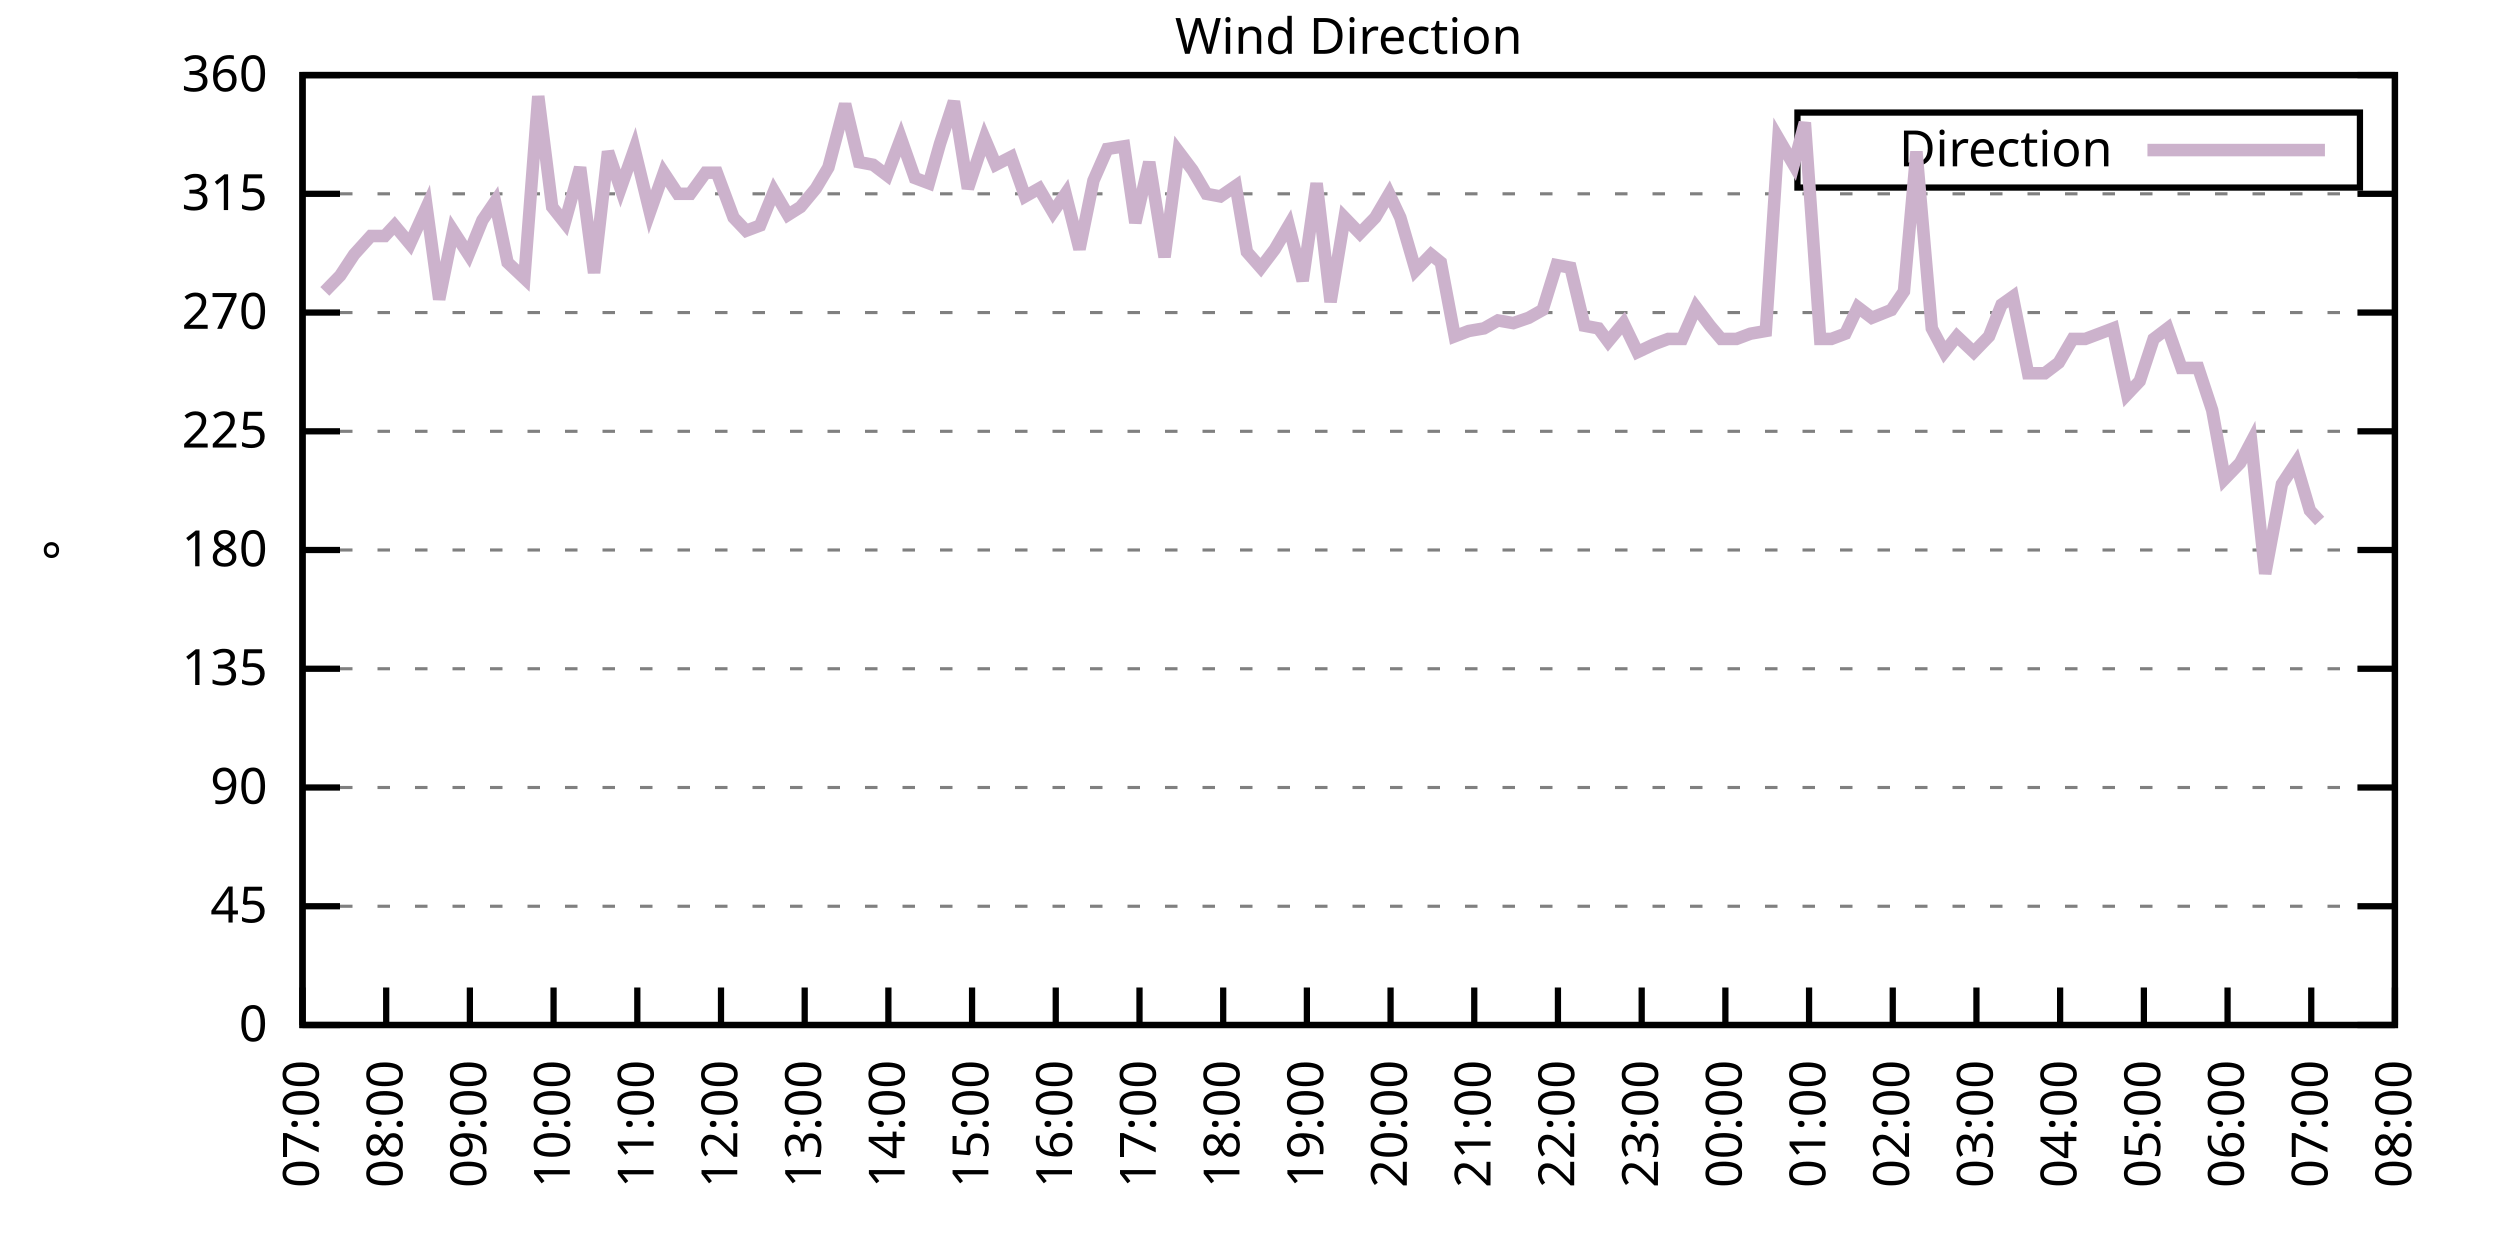
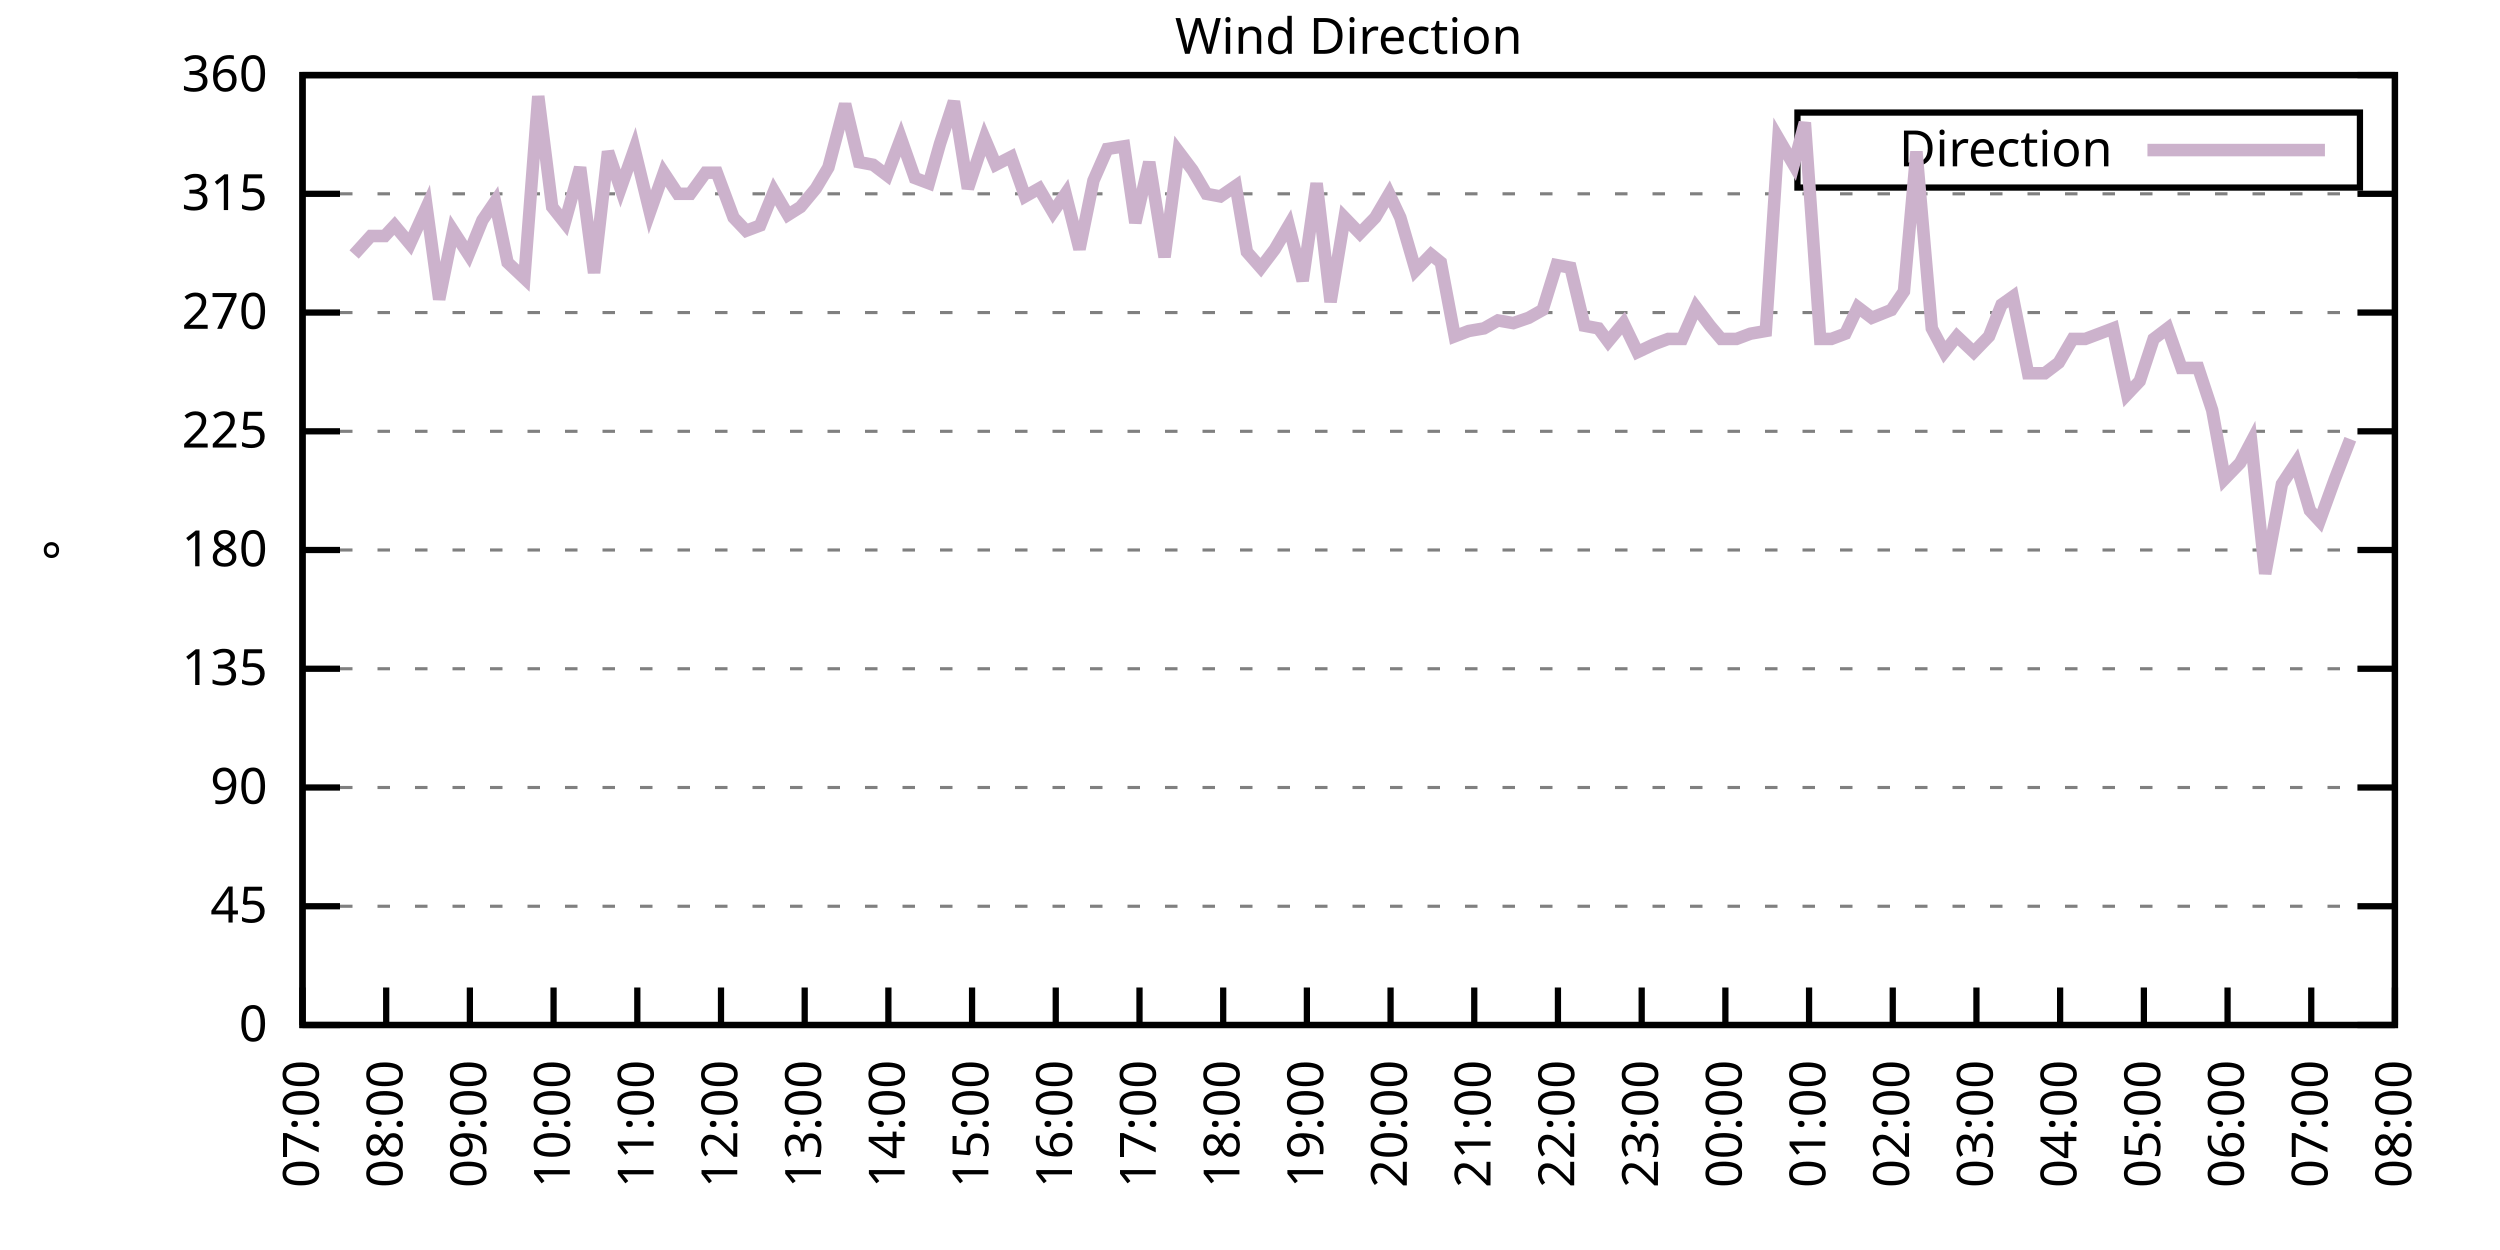
<svg xmlns="http://www.w3.org/2000/svg" xmlns:xlink="http://www.w3.org/1999/xlink" width="400" height="200" viewBox="0 0 400 200">
  <g id="gnuplot_canvas">
    <rect x="0" y="0" width="400" height="200" fill="none" />
    <defs>
      <circle id="gpDot" r="0.5" stroke-width="0.5" stroke="currentColor" />
      <path id="gpPt0" stroke-width="0.333" stroke="currentColor" d="M-1,0 h2 M0,-1 v2" />
      <path id="gpPt1" stroke-width="0.333" stroke="currentColor" d="M-1,-1 L1,1 M1,-1 L-1,1" />
      <path id="gpPt2" stroke-width="0.333" stroke="currentColor" d="M-1,0 L1,0 M0,-1 L0,1 M-1,-1 L1,1 M-1,1 L1,-1" />
      <rect id="gpPt3" stroke-width="0.333" stroke="currentColor" x="-1" y="-1" width="2" height="2" />
      <rect id="gpPt4" stroke-width="0.333" stroke="currentColor" fill="currentColor" x="-1" y="-1" width="2" height="2" />
      <circle id="gpPt5" stroke-width="0.333" stroke="currentColor" cx="0" cy="0" r="1" />
      <use xlink:href="#gpPt5" id="gpPt6" fill="currentColor" stroke="none" />
      <path id="gpPt7" stroke-width="0.333" stroke="currentColor" d="M0,-1.33 L-1.33,0.67 L1.33,0.67 z" />
      <use xlink:href="#gpPt7" id="gpPt8" fill="currentColor" stroke="none" />
      <use xlink:href="#gpPt7" id="gpPt9" stroke="currentColor" transform="rotate(180)" />
      <use xlink:href="#gpPt9" id="gpPt10" fill="currentColor" stroke="none" />
      <use xlink:href="#gpPt3" id="gpPt11" stroke="currentColor" transform="rotate(45)" />
      <use xlink:href="#gpPt11" id="gpPt12" fill="currentColor" stroke="none" />
      <path id="gpPt13" stroke-width="0.333" stroke="currentColor" d="M0,1.330 L1.265,0.411 L0.782,-1.067 L-0.782,-1.076 L-1.265,0.411 z" />
      <use xlink:href="#gpPt13" id="gpPt14" fill="currentColor" stroke="none" />
      <filter id="textbox" filterUnits="objectBoundingBox" x="0" y="0" height="1" width="1">
        <feFlood flood-color="white" flood-opacity="1" result="bgnd" />
        <feComposite in="SourceGraphic" in2="bgnd" operator="atop" />
      </filter>
      <filter id="greybox" filterUnits="objectBoundingBox" x="0" y="0" height="1" width="1">
        <feFlood flood-color="lightgrey" flood-opacity="1" result="grey" />
        <feComposite in="SourceGraphic" in2="grey" operator="atop" />
      </filter>
    </defs>
    <g fill="none" color="white" stroke="currentColor" stroke-width="1.00" stroke-linecap="butt" stroke-linejoin="miter">
</g>
    <g fill="none" color="black" stroke="currentColor" stroke-width="1.00" stroke-linecap="butt" stroke-linejoin="miter">
      <g stroke="none" shape-rendering="crispEdges">
        <polygon fill="rgb(255, 255, 255)" points="48.40,164.00 383.18,164.00 383.18,12.02 48.40,12.02 " />
      </g>
    </g>
    <g fill="none" color="black" stroke="currentColor" stroke-width="1.00" stroke-linecap="butt" stroke-linejoin="miter">
</g>
    <g fill="none" color="black" stroke="black" stroke-width="0.50" stroke-linecap="butt" stroke-linejoin="miter">
</g>
    <g fill="none" color="gray" stroke="currentColor" stroke-width="0.50" stroke-linecap="butt" stroke-linejoin="miter">
      <path stroke="gray" stroke-dasharray="2,4" class="gridline" d="M48.40,164.00 L383.19,164.00  " />
    </g>
    <g fill="none" color="gray" stroke="gray" stroke-width="1.00" stroke-linecap="butt" stroke-linejoin="miter">
</g>
    <g fill="none" color="black" stroke="currentColor" stroke-width="1.00" stroke-linecap="butt" stroke-linejoin="miter">
      <path stroke="black" d="M48.40,164.00 L54.40,164.00 M383.19,164.00 L377.19,164.00  " />
      <g transform="translate(42.80,166.60)" stroke="none" fill="black" font-family="Sans" font-size="8.00" text-anchor="end">
        <text>
          <tspan font-family="Sans"> 0</tspan>
        </text>
      </g>
    </g>
    <g fill="none" color="black" stroke="currentColor" stroke-width="1.00" stroke-linecap="butt" stroke-linejoin="miter">
</g>
    <g fill="none" color="black" stroke="black" stroke-width="0.50" stroke-linecap="butt" stroke-linejoin="miter">
</g>
    <g fill="none" color="gray" stroke="currentColor" stroke-width="0.50" stroke-linecap="butt" stroke-linejoin="miter">
      <path stroke="gray" stroke-dasharray="2,4" class="gridline" d="M48.40,145.00 L383.19,145.00  " />
    </g>
    <g fill="none" color="gray" stroke="gray" stroke-width="1.00" stroke-linecap="butt" stroke-linejoin="miter">
</g>
    <g fill="none" color="black" stroke="currentColor" stroke-width="1.00" stroke-linecap="butt" stroke-linejoin="miter">
      <path stroke="black" d="M48.40,145.00 L54.40,145.00 M383.19,145.00 L377.19,145.00  " />
      <g transform="translate(42.80,147.60)" stroke="none" fill="black" font-family="Sans" font-size="8.00" text-anchor="end">
        <text>
          <tspan font-family="Sans"> 45</tspan>
        </text>
      </g>
    </g>
    <g fill="none" color="black" stroke="currentColor" stroke-width="1.00" stroke-linecap="butt" stroke-linejoin="miter">
</g>
    <g fill="none" color="black" stroke="black" stroke-width="0.50" stroke-linecap="butt" stroke-linejoin="miter">
</g>
    <g fill="none" color="gray" stroke="currentColor" stroke-width="0.50" stroke-linecap="butt" stroke-linejoin="miter">
      <path stroke="gray" stroke-dasharray="2,4" class="gridline" d="M48.40,126.00 L383.19,126.00  " />
    </g>
    <g fill="none" color="gray" stroke="gray" stroke-width="1.00" stroke-linecap="butt" stroke-linejoin="miter">
</g>
    <g fill="none" color="black" stroke="currentColor" stroke-width="1.00" stroke-linecap="butt" stroke-linejoin="miter">
      <path stroke="black" d="M48.40,126.00 L54.40,126.00 M383.19,126.00 L377.19,126.00  " />
      <g transform="translate(42.80,128.60)" stroke="none" fill="black" font-family="Sans" font-size="8.00" text-anchor="end">
        <text>
          <tspan font-family="Sans"> 90</tspan>
        </text>
      </g>
    </g>
    <g fill="none" color="black" stroke="currentColor" stroke-width="1.00" stroke-linecap="butt" stroke-linejoin="miter">
</g>
    <g fill="none" color="black" stroke="black" stroke-width="0.50" stroke-linecap="butt" stroke-linejoin="miter">
</g>
    <g fill="none" color="gray" stroke="currentColor" stroke-width="0.50" stroke-linecap="butt" stroke-linejoin="miter">
      <path stroke="gray" stroke-dasharray="2,4" class="gridline" d="M48.40,107.00 L383.19,107.00  " />
    </g>
    <g fill="none" color="gray" stroke="gray" stroke-width="1.00" stroke-linecap="butt" stroke-linejoin="miter">
</g>
    <g fill="none" color="black" stroke="currentColor" stroke-width="1.00" stroke-linecap="butt" stroke-linejoin="miter">
      <path stroke="black" d="M48.40,107.00 L54.40,107.00 M383.19,107.00 L377.19,107.00  " />
      <g transform="translate(42.80,109.60)" stroke="none" fill="black" font-family="Sans" font-size="8.00" text-anchor="end">
        <text>
          <tspan font-family="Sans"> 135</tspan>
        </text>
      </g>
    </g>
    <g fill="none" color="black" stroke="currentColor" stroke-width="1.00" stroke-linecap="butt" stroke-linejoin="miter">
</g>
    <g fill="none" color="black" stroke="black" stroke-width="0.50" stroke-linecap="butt" stroke-linejoin="miter">
</g>
    <g fill="none" color="gray" stroke="currentColor" stroke-width="0.50" stroke-linecap="butt" stroke-linejoin="miter">
      <path stroke="gray" stroke-dasharray="2,4" class="gridline" d="M48.40,88.00 L383.19,88.00  " />
    </g>
    <g fill="none" color="gray" stroke="gray" stroke-width="1.00" stroke-linecap="butt" stroke-linejoin="miter">
</g>
    <g fill="none" color="black" stroke="currentColor" stroke-width="1.00" stroke-linecap="butt" stroke-linejoin="miter">
      <path stroke="black" d="M48.40,88.00 L54.40,88.00 M383.19,88.00 L377.19,88.00  " />
      <g transform="translate(42.80,90.60)" stroke="none" fill="black" font-family="Sans" font-size="8.00" text-anchor="end">
        <text>
          <tspan font-family="Sans"> 180</tspan>
        </text>
      </g>
    </g>
    <g fill="none" color="black" stroke="currentColor" stroke-width="1.00" stroke-linecap="butt" stroke-linejoin="miter">
</g>
    <g fill="none" color="black" stroke="black" stroke-width="0.50" stroke-linecap="butt" stroke-linejoin="miter">
</g>
    <g fill="none" color="gray" stroke="currentColor" stroke-width="0.50" stroke-linecap="butt" stroke-linejoin="miter">
      <path stroke="gray" stroke-dasharray="2,4" class="gridline" d="M48.40,69.01 L383.19,69.01  " />
    </g>
    <g fill="none" color="gray" stroke="gray" stroke-width="1.00" stroke-linecap="butt" stroke-linejoin="miter">
</g>
    <g fill="none" color="black" stroke="currentColor" stroke-width="1.00" stroke-linecap="butt" stroke-linejoin="miter">
      <path stroke="black" d="M48.40,69.01 L54.40,69.01 M383.19,69.01 L377.19,69.01  " />
      <g transform="translate(42.80,71.61)" stroke="none" fill="black" font-family="Sans" font-size="8.00" text-anchor="end">
        <text>
          <tspan font-family="Sans"> 225</tspan>
        </text>
      </g>
    </g>
    <g fill="none" color="black" stroke="currentColor" stroke-width="1.00" stroke-linecap="butt" stroke-linejoin="miter">
</g>
    <g fill="none" color="black" stroke="black" stroke-width="0.50" stroke-linecap="butt" stroke-linejoin="miter">
</g>
    <g fill="none" color="gray" stroke="currentColor" stroke-width="0.50" stroke-linecap="butt" stroke-linejoin="miter">
      <path stroke="gray" stroke-dasharray="2,4" class="gridline" d="M48.40,50.01 L383.19,50.01  " />
    </g>
    <g fill="none" color="gray" stroke="gray" stroke-width="1.00" stroke-linecap="butt" stroke-linejoin="miter">
</g>
    <g fill="none" color="black" stroke="currentColor" stroke-width="1.00" stroke-linecap="butt" stroke-linejoin="miter">
      <path stroke="black" d="M48.40,50.01 L54.40,50.01 M383.19,50.01 L377.19,50.01  " />
      <g transform="translate(42.80,52.61)" stroke="none" fill="black" font-family="Sans" font-size="8.00" text-anchor="end">
        <text>
          <tspan font-family="Sans"> 270</tspan>
        </text>
      </g>
    </g>
    <g fill="none" color="black" stroke="currentColor" stroke-width="1.00" stroke-linecap="butt" stroke-linejoin="miter">
</g>
    <g fill="none" color="black" stroke="black" stroke-width="0.50" stroke-linecap="butt" stroke-linejoin="miter">
</g>
    <g fill="none" color="gray" stroke="currentColor" stroke-width="0.50" stroke-linecap="butt" stroke-linejoin="miter">
      <path stroke="gray" stroke-dasharray="2,4" class="gridline" d="M48.40,31.01 L383.19,31.01  " />
    </g>
    <g fill="none" color="gray" stroke="gray" stroke-width="1.00" stroke-linecap="butt" stroke-linejoin="miter">
</g>
    <g fill="none" color="black" stroke="currentColor" stroke-width="1.00" stroke-linecap="butt" stroke-linejoin="miter">
      <path stroke="black" d="M48.40,31.01 L54.40,31.01 M383.19,31.01 L377.19,31.01  " />
      <g transform="translate(42.80,33.61)" stroke="none" fill="black" font-family="Sans" font-size="8.00" text-anchor="end">
        <text>
          <tspan font-family="Sans"> 315</tspan>
        </text>
      </g>
    </g>
    <g fill="none" color="black" stroke="currentColor" stroke-width="1.00" stroke-linecap="butt" stroke-linejoin="miter">
</g>
    <g fill="none" color="black" stroke="black" stroke-width="0.50" stroke-linecap="butt" stroke-linejoin="miter">
</g>
    <g fill="none" color="gray" stroke="currentColor" stroke-width="0.50" stroke-linecap="butt" stroke-linejoin="miter">
      <path stroke="gray" stroke-dasharray="2,4" class="gridline" d="M48.40,12.01 L383.19,12.01  " />
    </g>
    <g fill="none" color="gray" stroke="gray" stroke-width="1.00" stroke-linecap="butt" stroke-linejoin="miter">
</g>
    <g fill="none" color="black" stroke="currentColor" stroke-width="1.00" stroke-linecap="butt" stroke-linejoin="miter">
      <path stroke="black" d="M48.40,12.01 L54.40,12.01 M383.19,12.01 L377.19,12.01  " />
      <g transform="translate(42.80,14.61)" stroke="none" fill="black" font-family="Sans" font-size="8.00" text-anchor="end">
        <text>
          <tspan font-family="Sans"> 360</tspan>
        </text>
      </g>
    </g>
    <g fill="none" color="black" stroke="currentColor" stroke-width="1.00" stroke-linecap="butt" stroke-linejoin="miter">
      <path stroke="black" d="M48.40,164.00 L48.40,158.00  " />
      <g transform="translate(51.00,169.60) rotate(270.00)" stroke="none" fill="black" font-family="Sans" font-size="8.00" text-anchor="end">
        <text>
          <tspan font-family="Sans">07:00</tspan>
        </text>
      </g>
    </g>
    <g fill="none" color="black" stroke="currentColor" stroke-width="1.00" stroke-linecap="butt" stroke-linejoin="miter">
      <path stroke="black" d="M61.79,164.00 L61.79,158.00  " />
      <g transform="translate(64.39,169.60) rotate(270.00)" stroke="none" fill="black" font-family="Sans" font-size="8.00" text-anchor="end">
        <text>
          <tspan font-family="Sans">08:00</tspan>
        </text>
      </g>
    </g>
    <g fill="none" color="black" stroke="currentColor" stroke-width="1.00" stroke-linecap="butt" stroke-linejoin="miter">
      <path stroke="black" d="M75.18,164.00 L75.18,158.00  " />
      <g transform="translate(77.78,169.60) rotate(270.00)" stroke="none" fill="black" font-family="Sans" font-size="8.00" text-anchor="end">
        <text>
          <tspan font-family="Sans">09:00</tspan>
        </text>
      </g>
    </g>
    <g fill="none" color="black" stroke="currentColor" stroke-width="1.00" stroke-linecap="butt" stroke-linejoin="miter">
      <path stroke="black" d="M88.57,164.00 L88.57,158.00  " />
      <g transform="translate(91.17,169.60) rotate(270.00)" stroke="none" fill="black" font-family="Sans" font-size="8.00" text-anchor="end">
        <text>
          <tspan font-family="Sans">10:00</tspan>
        </text>
      </g>
    </g>
    <g fill="none" color="black" stroke="currentColor" stroke-width="1.00" stroke-linecap="butt" stroke-linejoin="miter">
      <path stroke="black" d="M101.97,164.00 L101.97,158.00  " />
      <g transform="translate(104.57,169.60) rotate(270.00)" stroke="none" fill="black" font-family="Sans" font-size="8.00" text-anchor="end">
        <text>
          <tspan font-family="Sans">11:00</tspan>
        </text>
      </g>
    </g>
    <g fill="none" color="black" stroke="currentColor" stroke-width="1.00" stroke-linecap="butt" stroke-linejoin="miter">
      <path stroke="black" d="M115.36,164.00 L115.36,158.00  " />
      <g transform="translate(117.96,169.60) rotate(270.00)" stroke="none" fill="black" font-family="Sans" font-size="8.00" text-anchor="end">
        <text>
          <tspan font-family="Sans">12:00</tspan>
        </text>
      </g>
    </g>
    <g fill="none" color="black" stroke="currentColor" stroke-width="1.00" stroke-linecap="butt" stroke-linejoin="miter">
      <path stroke="black" d="M128.75,164.00 L128.75,158.00  " />
      <g transform="translate(131.35,169.60) rotate(270.00)" stroke="none" fill="black" font-family="Sans" font-size="8.00" text-anchor="end">
        <text>
          <tspan font-family="Sans">13:00</tspan>
        </text>
      </g>
    </g>
    <g fill="none" color="black" stroke="currentColor" stroke-width="1.00" stroke-linecap="butt" stroke-linejoin="miter">
      <path stroke="black" d="M142.14,164.00 L142.14,158.00  " />
      <g transform="translate(144.74,169.60) rotate(270.00)" stroke="none" fill="black" font-family="Sans" font-size="8.00" text-anchor="end">
        <text>
          <tspan font-family="Sans">14:00</tspan>
        </text>
      </g>
    </g>
    <g fill="none" color="black" stroke="currentColor" stroke-width="1.00" stroke-linecap="butt" stroke-linejoin="miter">
      <path stroke="black" d="M155.53,164.00 L155.53,158.00  " />
      <g transform="translate(158.13,169.60) rotate(270.00)" stroke="none" fill="black" font-family="Sans" font-size="8.00" text-anchor="end">
        <text>
          <tspan font-family="Sans">15:00</tspan>
        </text>
      </g>
    </g>
    <g fill="none" color="black" stroke="currentColor" stroke-width="1.00" stroke-linecap="butt" stroke-linejoin="miter">
      <path stroke="black" d="M168.92,164.00 L168.92,158.00  " />
      <g transform="translate(171.52,169.60) rotate(270.00)" stroke="none" fill="black" font-family="Sans" font-size="8.00" text-anchor="end">
        <text>
          <tspan font-family="Sans">16:00</tspan>
        </text>
      </g>
    </g>
    <g fill="none" color="black" stroke="currentColor" stroke-width="1.00" stroke-linecap="butt" stroke-linejoin="miter">
      <path stroke="black" d="M182.32,164.00 L182.32,158.00  " />
      <g transform="translate(184.92,169.60) rotate(270.00)" stroke="none" fill="black" font-family="Sans" font-size="8.00" text-anchor="end">
        <text>
          <tspan font-family="Sans">17:00</tspan>
        </text>
      </g>
    </g>
    <g fill="none" color="black" stroke="currentColor" stroke-width="1.00" stroke-linecap="butt" stroke-linejoin="miter">
      <path stroke="black" d="M195.71,164.00 L195.71,158.00  " />
      <g transform="translate(198.31,169.60) rotate(270.00)" stroke="none" fill="black" font-family="Sans" font-size="8.00" text-anchor="end">
        <text>
          <tspan font-family="Sans">18:00</tspan>
        </text>
      </g>
    </g>
    <g fill="none" color="black" stroke="currentColor" stroke-width="1.00" stroke-linecap="butt" stroke-linejoin="miter">
      <path stroke="black" d="M209.10,164.00 L209.10,158.00  " />
      <g transform="translate(211.70,169.60) rotate(270.00)" stroke="none" fill="black" font-family="Sans" font-size="8.00" text-anchor="end">
        <text>
          <tspan font-family="Sans">19:00</tspan>
        </text>
      </g>
    </g>
    <g fill="none" color="black" stroke="currentColor" stroke-width="1.00" stroke-linecap="butt" stroke-linejoin="miter">
      <path stroke="black" d="M222.49,164.00 L222.49,158.00  " />
      <g transform="translate(225.09,169.60) rotate(270.00)" stroke="none" fill="black" font-family="Sans" font-size="8.00" text-anchor="end">
        <text>
          <tspan font-family="Sans">20:00</tspan>
        </text>
      </g>
    </g>
    <g fill="none" color="black" stroke="currentColor" stroke-width="1.00" stroke-linecap="butt" stroke-linejoin="miter">
      <path stroke="black" d="M235.88,164.00 L235.88,158.00  " />
      <g transform="translate(238.48,169.60) rotate(270.00)" stroke="none" fill="black" font-family="Sans" font-size="8.00" text-anchor="end">
        <text>
          <tspan font-family="Sans">21:00</tspan>
        </text>
      </g>
    </g>
    <g fill="none" color="black" stroke="currentColor" stroke-width="1.00" stroke-linecap="butt" stroke-linejoin="miter">
      <path stroke="black" d="M249.27,164.00 L249.27,158.00  " />
      <g transform="translate(251.87,169.60) rotate(270.00)" stroke="none" fill="black" font-family="Sans" font-size="8.00" text-anchor="end">
        <text>
          <tspan font-family="Sans">22:00</tspan>
        </text>
      </g>
    </g>
    <g fill="none" color="black" stroke="currentColor" stroke-width="1.00" stroke-linecap="butt" stroke-linejoin="miter">
      <path stroke="black" d="M262.67,164.00 L262.67,158.00  " />
      <g transform="translate(265.27,169.60) rotate(270.00)" stroke="none" fill="black" font-family="Sans" font-size="8.00" text-anchor="end">
        <text>
          <tspan font-family="Sans">23:00</tspan>
        </text>
      </g>
    </g>
    <g fill="none" color="black" stroke="currentColor" stroke-width="1.00" stroke-linecap="butt" stroke-linejoin="miter">
      <path stroke="black" d="M276.06,164.00 L276.06,158.00  " />
      <g transform="translate(278.66,169.60) rotate(270.00)" stroke="none" fill="black" font-family="Sans" font-size="8.00" text-anchor="end">
        <text>
          <tspan font-family="Sans">00:00</tspan>
        </text>
      </g>
    </g>
    <g fill="none" color="black" stroke="currentColor" stroke-width="1.00" stroke-linecap="butt" stroke-linejoin="miter">
      <path stroke="black" d="M289.45,164.00 L289.45,158.00  " />
      <g transform="translate(292.05,169.60) rotate(270.00)" stroke="none" fill="black" font-family="Sans" font-size="8.00" text-anchor="end">
        <text>
          <tspan font-family="Sans">01:00</tspan>
        </text>
      </g>
    </g>
    <g fill="none" color="black" stroke="currentColor" stroke-width="1.00" stroke-linecap="butt" stroke-linejoin="miter">
      <path stroke="black" d="M302.84,164.00 L302.84,158.00  " />
      <g transform="translate(305.44,169.60) rotate(270.00)" stroke="none" fill="black" font-family="Sans" font-size="8.00" text-anchor="end">
        <text>
          <tspan font-family="Sans">02:00</tspan>
        </text>
      </g>
    </g>
    <g fill="none" color="black" stroke="currentColor" stroke-width="1.00" stroke-linecap="butt" stroke-linejoin="miter">
      <path stroke="black" d="M316.23,164.00 L316.23,158.00  " />
      <g transform="translate(318.83,169.60) rotate(270.00)" stroke="none" fill="black" font-family="Sans" font-size="8.00" text-anchor="end">
        <text>
          <tspan font-family="Sans">03:00</tspan>
        </text>
      </g>
    </g>
    <g fill="none" color="black" stroke="currentColor" stroke-width="1.00" stroke-linecap="butt" stroke-linejoin="miter">
      <path stroke="black" d="M329.62,164.00 L329.62,158.00  " />
      <g transform="translate(332.22,169.60) rotate(270.00)" stroke="none" fill="black" font-family="Sans" font-size="8.00" text-anchor="end">
        <text>
          <tspan font-family="Sans">04:00</tspan>
        </text>
      </g>
    </g>
    <g fill="none" color="black" stroke="currentColor" stroke-width="1.00" stroke-linecap="butt" stroke-linejoin="miter">
      <path stroke="black" d="M343.02,164.00 L343.02,158.00  " />
      <g transform="translate(345.62,169.60) rotate(270.00)" stroke="none" fill="black" font-family="Sans" font-size="8.00" text-anchor="end">
        <text>
          <tspan font-family="Sans">05:00</tspan>
        </text>
      </g>
    </g>
    <g fill="none" color="black" stroke="currentColor" stroke-width="1.00" stroke-linecap="butt" stroke-linejoin="miter">
      <path stroke="black" d="M356.41,164.00 L356.41,158.00  " />
      <g transform="translate(359.01,169.60) rotate(270.00)" stroke="none" fill="black" font-family="Sans" font-size="8.00" text-anchor="end">
        <text>
          <tspan font-family="Sans">06:00</tspan>
        </text>
      </g>
    </g>
    <g fill="none" color="black" stroke="currentColor" stroke-width="1.00" stroke-linecap="butt" stroke-linejoin="miter">
      <path stroke="black" d="M369.80,164.00 L369.80,158.00  " />
      <g transform="translate(372.40,169.60) rotate(270.00)" stroke="none" fill="black" font-family="Sans" font-size="8.00" text-anchor="end">
        <text>
          <tspan font-family="Sans">07:00</tspan>
        </text>
      </g>
    </g>
    <g fill="none" color="black" stroke="currentColor" stroke-width="1.00" stroke-linecap="butt" stroke-linejoin="miter">
      <path stroke="black" d="M383.19,164.00 L383.19,158.00  " />
      <g transform="translate(385.79,169.60) rotate(270.00)" stroke="none" fill="black" font-family="Sans" font-size="8.00" text-anchor="end">
        <text>
          <tspan font-family="Sans">08:00</tspan>
        </text>
      </g>
    </g>
    <g fill="none" color="black" stroke="currentColor" stroke-width="1.00" stroke-linecap="butt" stroke-linejoin="miter">
</g>
    <g fill="none" color="black" stroke="currentColor" stroke-width="1.00" stroke-linecap="butt" stroke-linejoin="miter">
      <path stroke="black" d="M48.40,12.01 L48.40,164.00 L383.19,164.00 L383.19,12.01 L48.40,12.01 Z  " />
    </g>
    <g fill="none" color="black" stroke="currentColor" stroke-width="1.00" stroke-linecap="butt" stroke-linejoin="miter">
</g>
    <g fill="none" color="black" stroke="currentColor" stroke-width="1.00" stroke-linecap="butt" stroke-linejoin="miter">
      <path stroke="black" d="M287.59,30.01 L287.59,18.01 L377.59,18.01 L377.59,30.01 L287.59,30.01 Z  " />
    </g>
    <g id="Wind_direction_plot_1">
      <g fill="none" color="white" stroke="black" stroke-width="2.00" stroke-linecap="butt" stroke-linejoin="miter">
</g>
      <g fill="none" color="black" stroke="currentColor" stroke-width="2.00" stroke-linecap="butt" stroke-linejoin="miter">
        <g transform="translate(337.99,26.61)" stroke="none" fill="black" font-family="Sans" font-size="8.00" text-anchor="end">
          <text>
            <tspan font-family="Sans">Direction</tspan>
          </text>
        </g>
      </g>
      <g fill="none" color="black" stroke="currentColor" stroke-width="2.00" stroke-linecap="butt" stroke-linejoin="miter">
-         <path stroke="rgb(204, 178, 204)" d="M343.59,24.01 L371.99,24.01 M51.97,46.63 L54.43,44.10 L56.66,40.72 L59.34,37.76 L61.57,37.76 L63.13,36.08   L65.59,39.03 L68.26,33.12 L70.27,47.90 L72.50,36.92 L74.96,40.72 L77.19,35.23 L79.20,32.28 L81.21,41.99   L83.89,44.52 L86.12,15.39 L88.35,33.12 L90.36,35.65 L92.82,26.79 L95.05,43.67 L97.28,24.25 L99.29,30.16   L101.52,23.83 L103.98,33.96 L106.21,27.63 L108.44,31.01 L110.45,31.01 L112.90,27.63 L114.69,27.63 L117.37,34.81   L119.38,36.92 L121.61,36.08 L123.84,30.59 L126.07,34.39 L128.08,33.12 L130.54,30.16 L132.54,26.79 L135.22,16.65   L137.45,25.94 L139.69,26.36 L141.92,28.05 L144.15,22.14 L146.38,28.48 L148.61,29.32 L150.40,22.99 L152.63,16.23   L154.86,30.16 L157.54,22.14 L159.33,26.36 L161.78,25.10 L164.01,31.43 L166.25,30.16 L168.48,33.96 L170.49,31.01   L172.72,39.87 L174.95,28.90 L177.18,23.83 L179.86,23.41 L181.65,35.65 L183.88,25.94 L186.33,41.14 L188.57,24.25   L190.80,27.21 L193.03,31.01 L195.26,31.43 L197.72,29.74 L199.50,40.30 L201.73,42.83 L203.97,39.87 L206.20,36.08   L208.43,44.94 L210.66,29.32 L212.89,48.32 L215.13,34.81 L217.58,37.34 L220.04,34.81 L222.27,31.01 L224.05,34.81   L226.51,43.25 L228.96,40.72 L230.53,41.99 L232.76,53.81 L234.99,52.96 L237.44,52.54 L239.68,51.27 L242.13,51.70   L244.59,50.85 L246.82,49.59 L249.05,42.41 L251.28,42.83 L253.51,52.12 L255.75,52.54 L257.31,54.65 L259.76,51.70   L262.00,56.34 L264.67,55.07 L266.91,54.23 L269.14,54.23 L271.37,49.16 L273.60,52.12 L275.39,54.23 L277.84,54.23   L280.07,53.39 L282.53,52.96 L284.54,22.14 L286.99,26.36 L288.78,19.61 L291.23,54.23 L293.02,54.23 L295.25,53.39   L297.26,49.16 L299.49,50.85 L302.62,49.59 L304.63,46.63 L306.63,24.25 L309.09,52.54 L311.10,56.34 L313.11,53.81   L315.79,56.34 L318.24,53.81 L320.25,48.74 L322.04,47.47 L324.49,59.72 L327.17,59.72 L329.40,58.03 L331.63,54.23   L333.64,54.23 L335.87,53.39 L338.10,52.54 L340.34,63.10 L342.35,60.98 L344.58,54.23 L346.81,52.54 L349.04,58.87   L351.72,58.87 L353.95,65.63 L355.96,76.61 L358.42,74.07 L360.20,70.70 L362.43,91.80 L365.11,77.45 L367.34,74.07   L369.58,81.67 L371.14,83.36  " />
+         <path stroke="rgb(204, 178, 204)" d="M343.59,24.01 L371.99,24.01 M56.66,40.72 L59.34,37.76 L61.57,37.76 L63.13,36.08 L65.59,39.03 L68.26,33.12   L70.27,47.90 L72.50,36.92 L74.96,40.72 L77.19,35.23 L79.20,32.28 L81.21,41.99 L83.89,44.52 L86.12,15.39   L88.35,33.12 L90.36,35.65 L92.82,26.79 L95.05,43.67 L97.28,24.25 L99.29,30.16 L101.52,23.83 L103.98,33.96   L106.21,27.63 L108.44,31.01 L110.45,31.01 L112.90,27.63 L114.69,27.63 L117.37,34.81 L119.38,36.92 L121.61,36.08   L123.84,30.59 L126.07,34.39 L128.08,33.12 L130.54,30.16 L132.54,26.79 L135.22,16.65 L137.45,25.94 L139.69,26.36   L141.92,28.05 L144.15,22.14 L146.38,28.48 L148.61,29.32 L150.40,22.99 L152.63,16.23 L154.86,30.16 L157.54,22.14   L159.33,26.36 L161.78,25.10 L164.01,31.43 L166.25,30.16 L168.48,33.96 L170.49,31.01 L172.72,39.87 L174.95,28.90   L177.18,23.83 L179.86,23.41 L181.65,35.65 L183.88,25.94 L186.33,41.14 L188.57,24.25 L190.80,27.21 L193.03,31.01   L195.26,31.43 L197.72,29.74 L199.50,40.30 L201.73,42.83 L203.97,39.87 L206.20,36.08 L208.43,44.94 L210.66,29.32   L212.89,48.32 L215.13,34.81 L217.58,37.34 L220.04,34.81 L222.27,31.01 L224.05,34.81 L226.51,43.25 L228.96,40.72   L230.53,41.99 L232.76,53.81 L234.99,52.96 L237.44,52.54 L239.68,51.27 L242.13,51.70 L244.59,50.85 L246.82,49.59   L249.05,42.41 L251.28,42.83 L253.51,52.12 L255.75,52.54 L257.31,54.65 L259.76,51.70 L262.00,56.34 L264.67,55.07   L266.91,54.23 L269.14,54.23 L271.37,49.16 L273.60,52.12 L275.39,54.23 L277.84,54.23 L280.07,53.39 L282.53,52.96   L284.54,22.14 L286.99,26.36 L288.78,19.61 L291.23,54.23 L293.02,54.23 L295.25,53.39 L297.26,49.16 L299.49,50.85   L302.62,49.59 L304.63,46.63 L306.63,24.25 L309.09,52.54 L311.10,56.34 L313.11,53.81 L315.79,56.34 L318.24,53.81   L320.25,48.74 L322.04,47.47 L324.49,59.72 L327.17,59.72 L329.40,58.03 L331.63,54.23 L333.64,54.23 L335.87,53.39   L338.10,52.54 L340.34,63.10 L342.35,60.98 L344.58,54.23 L346.81,52.54 L349.04,58.87 L351.72,58.87 L353.95,65.63   L355.96,76.61 L358.42,74.07 L360.20,70.70 L362.43,91.80 L365.11,77.45 L367.34,74.07 L369.58,81.67 L371.14,83.36   L373.59,76.61 L376.05,70.27  " />
      </g>
    </g>
    <g fill="none" color="black" stroke="currentColor" stroke-width="2.00" stroke-linecap="butt" stroke-linejoin="miter">
</g>
    <g fill="none" color="black" stroke="black" stroke-width="1.00" stroke-linecap="butt" stroke-linejoin="miter">
</g>
    <g fill="none" color="black" stroke="currentColor" stroke-width="1.00" stroke-linecap="butt" stroke-linejoin="miter">
      <path stroke="black" d="M48.40,12.01 L48.40,164.00 L383.19,164.00 L383.19,12.01 L48.40,12.01 Z  " />
      <g transform="translate(12.80,88.01) rotate(270.00)" stroke="none" fill="black" font-family="Sans" font-size="8.00" text-anchor="middle">
        <text>
          <tspan font-family="Sans">°</tspan>
        </text>
      </g>
    </g>
    <g fill="none" color="black" stroke="currentColor" stroke-width="1.00" stroke-linecap="butt" stroke-linejoin="miter">
</g>
    <g fill="none" color="black" stroke="currentColor" stroke-width="1.00" stroke-linecap="butt" stroke-linejoin="miter">
      <g transform="translate(215.79,8.61)" stroke="none" fill="black" font-family="Sans" font-size="8.00" text-anchor="middle">
        <text>
          <tspan font-family="Sans">Wind Direction</tspan>
        </text>
      </g>
    </g>
    <g fill="none" color="black" stroke="currentColor" stroke-width="1.00" stroke-linecap="butt" stroke-linejoin="miter">
</g>
  </g>
</svg>
